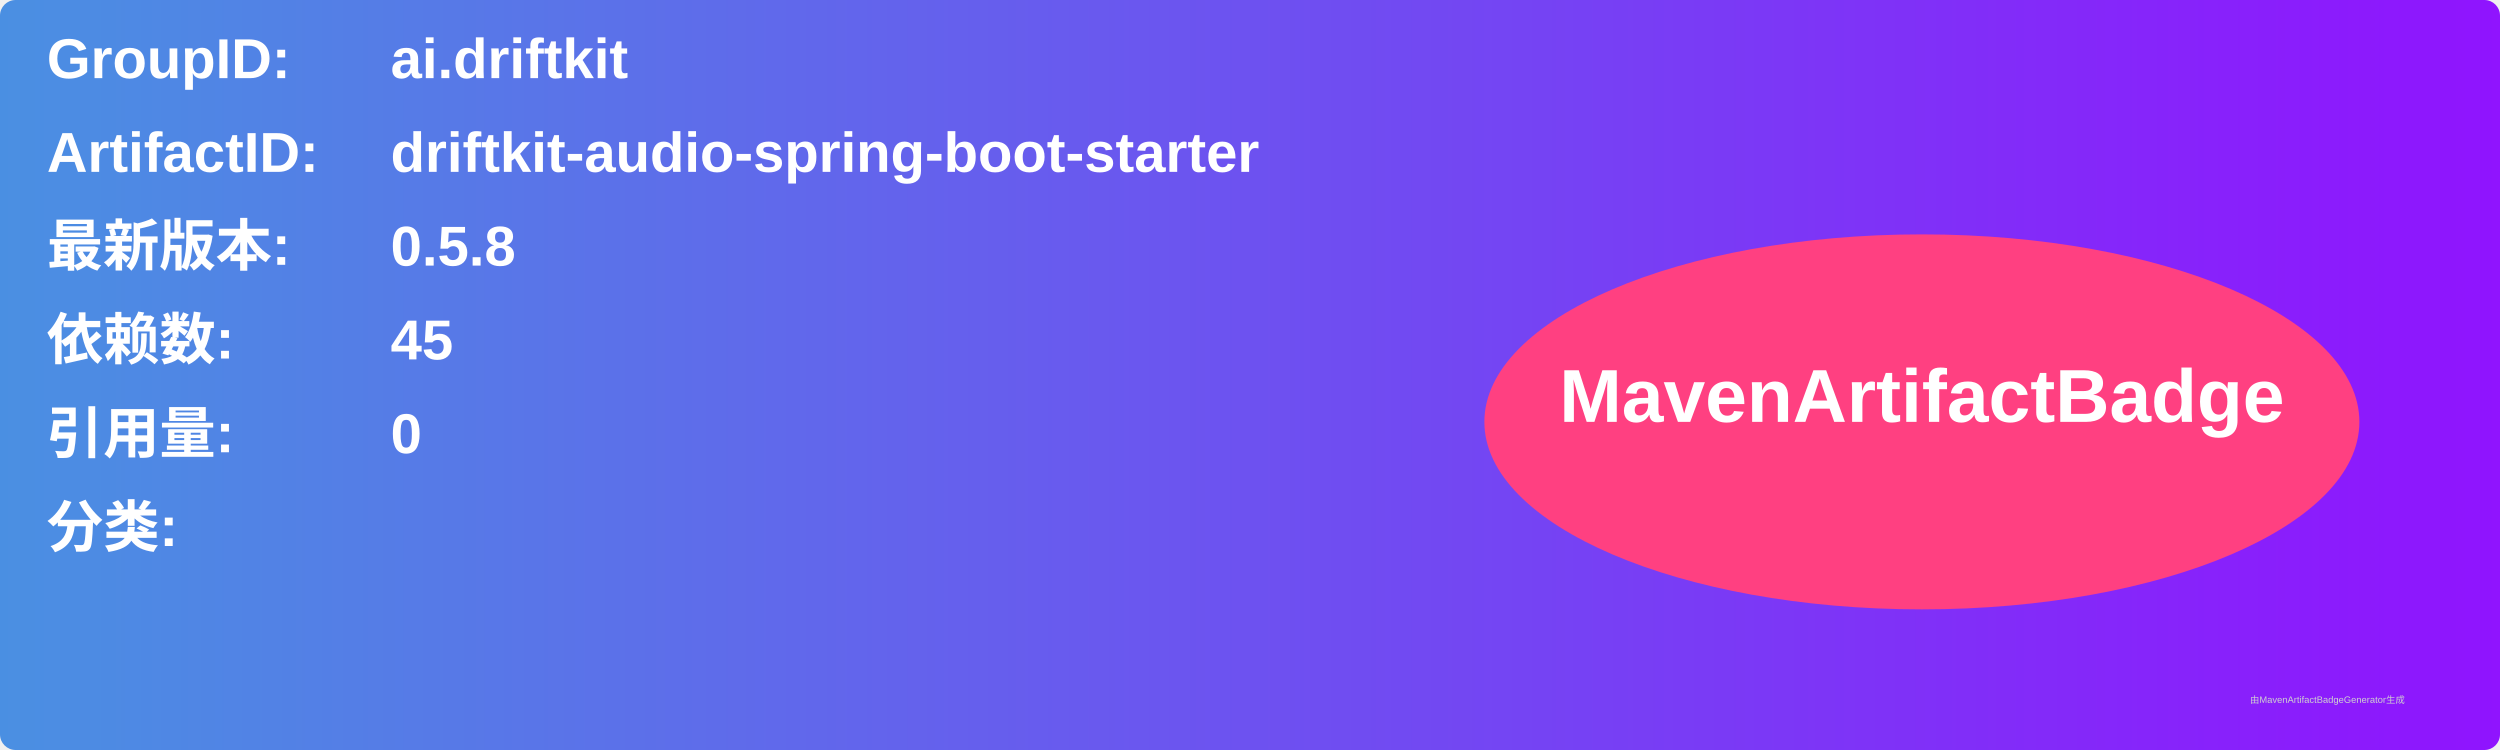
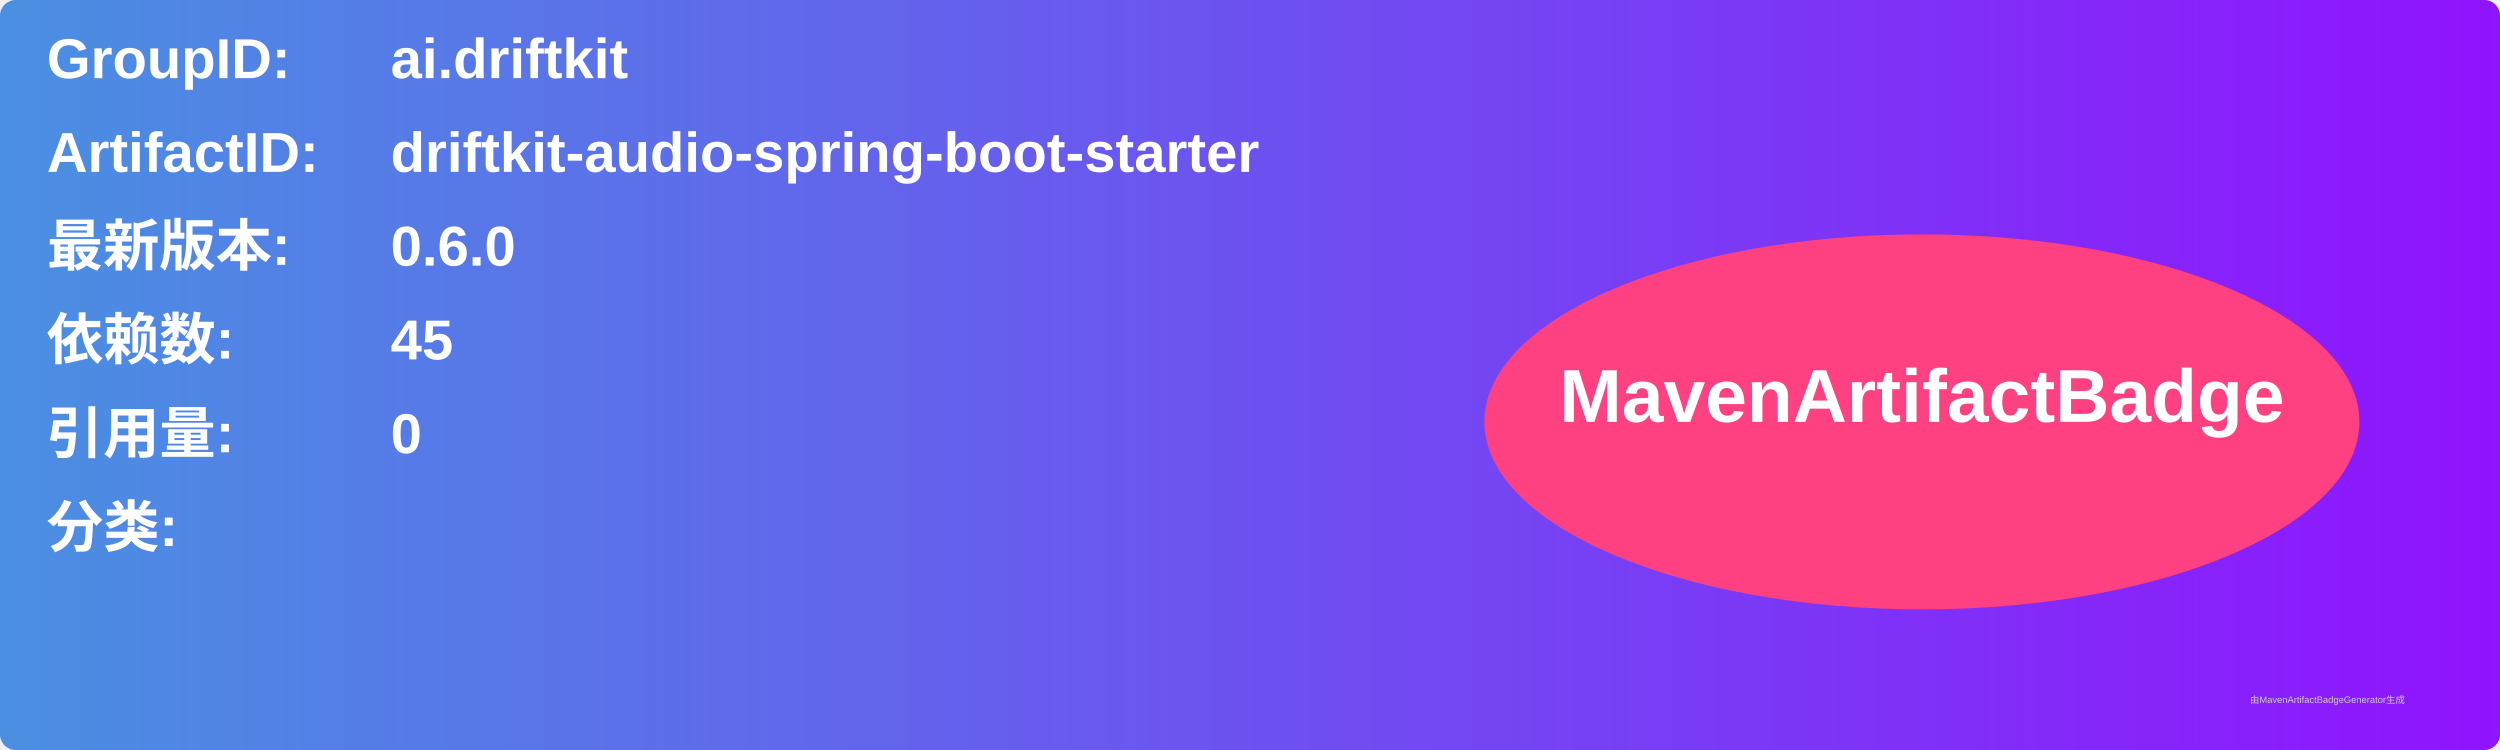
<svg xmlns="http://www.w3.org/2000/svg" width="800" height="240" viewBox="0 0 800 240">
  <linearGradient id="grad" x1="0%" y1="0%" x2="100%" y2="0%">
    <stop offset="0%" stop-color="#4a90e2" />
    <stop offset="100%" stop-color="#9013fe" />
  </linearGradient>
  <rect width="100%" height="100%" rx="5" ry="5" fill="url(#grad)" />
  <g transform="translate(15, 15)">
    <text x="0" y="10" font-family="Arial" font-size="18" fill="white" font-weight="bold" width="260">GroupID:</text>
    <text x="110" y="10" font-family="Arial" font-size="18" fill="white" font-weight="bold" width="460">ai.driftkit</text>
    <text x="0" y="40" font-family="Arial" font-size="18" fill="white" font-weight="bold" width="260">ArtifactID:</text>
    <text x="110" y="40" font-family="Arial" font-size="18" fill="white" font-weight="bold" width="460">driftkit-audio-spring-boot-starter</text>
    <text x="0" y="70" font-family="Arial" font-size="18" fill="white" font-weight="bold">最新版本:</text>
    <text x="110" y="70" font-family="Arial" font-size="18" fill="white" font-weight="bold">
-       <tspan font-weight="bold">0.5.8</tspan>
+       <tspan font-weight="bold">0.6.0</tspan>
    </text>
    <text x="0" y="100" font-family="Arial" font-size="18" fill="white" font-weight="bold">依赖数: </text>
    <text x="110" y="100" font-family="Arial" font-size="18" fill="white">
      <tspan font-weight="bold">45</tspan>
    </text>
    <text x="0" y="130" font-family="Arial" font-size="18" fill="white" font-weight="bold">引用量: </text>
    <text x="110" y="130" font-family="Arial" font-size="18" fill="white">
      <tspan font-weight="bold">0</tspan>
    </text>
    <text x="0" y="160" font-family="Arial" font-size="18" fill="white" font-weight="bold">分类:</text>
    <text x="10" y="190" font-family="Arial" font-size="10" fill="white">
      <tspan font-weight="bold" />
    </text>
    <ellipse cx="600" cy="120" rx="140" ry="60" fill="#ff4081" />
    <text x="600" y="120" text-anchor="middle" font-family="Arial" font-size="24" fill="white" font-weight="bold">MavenArtifactBadge</text>
  </g>
  <text x="720" y="225" font-family="Arial" font-size="3" fill="#d0d0d0">由MavenArtifactBadgeGenerator生成</text>
</svg>
